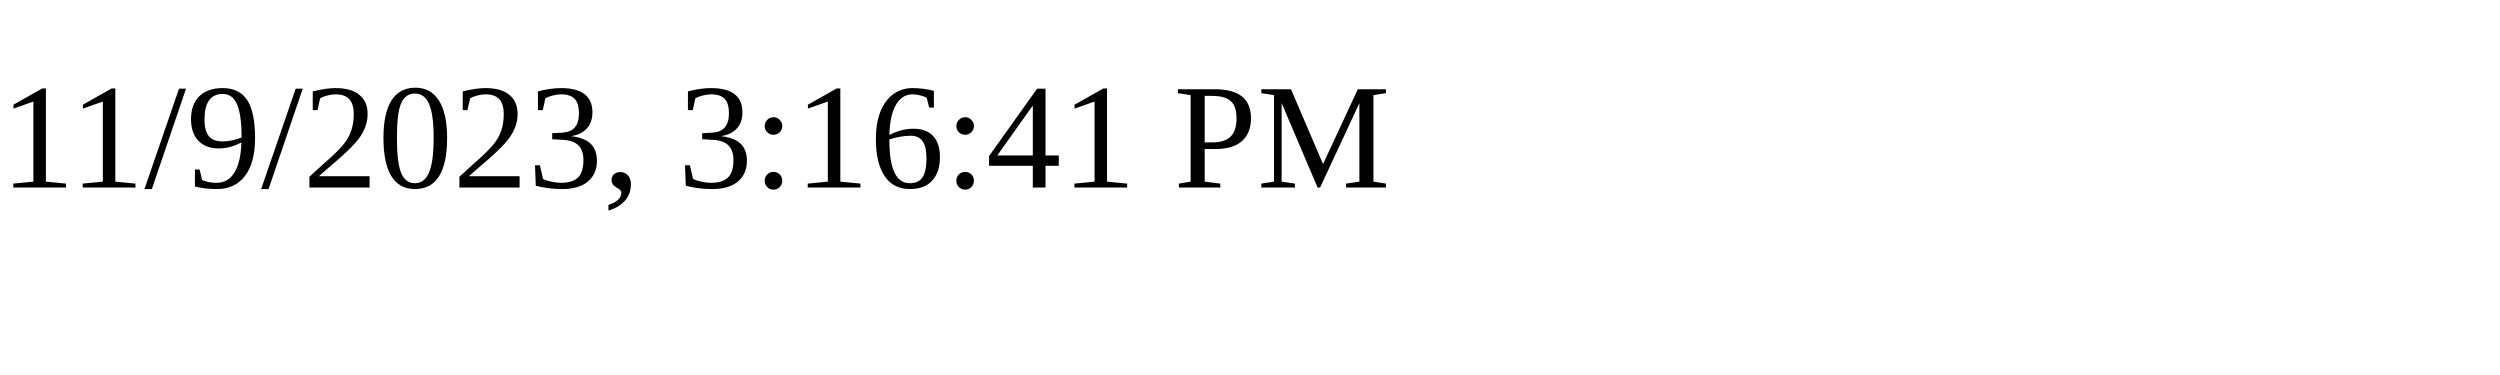
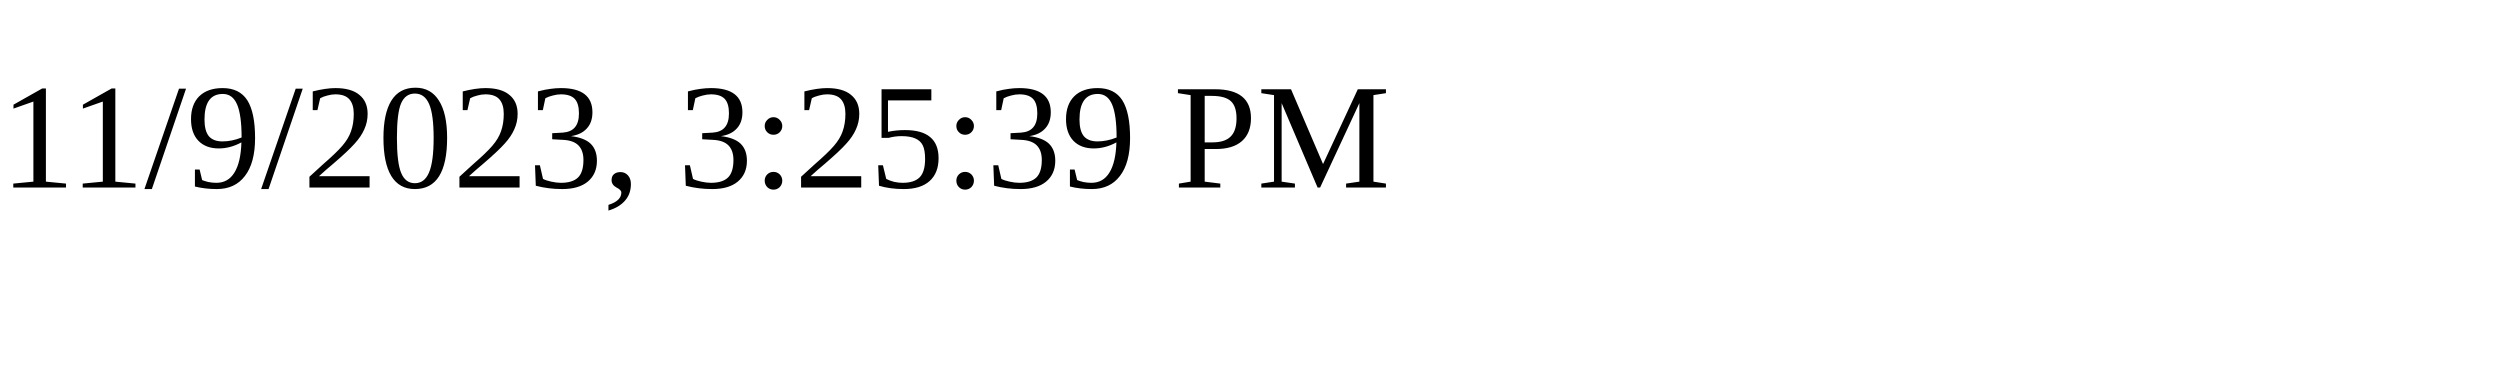
<svg xmlns="http://www.w3.org/2000/svg" height="30" width="200">
-   <text x="0" y="15">11/9/2023, 3:16:41 PM</text>
+   <text x="0" y="15">11/9/2023, 3:25:39 PM</text>
</svg>
